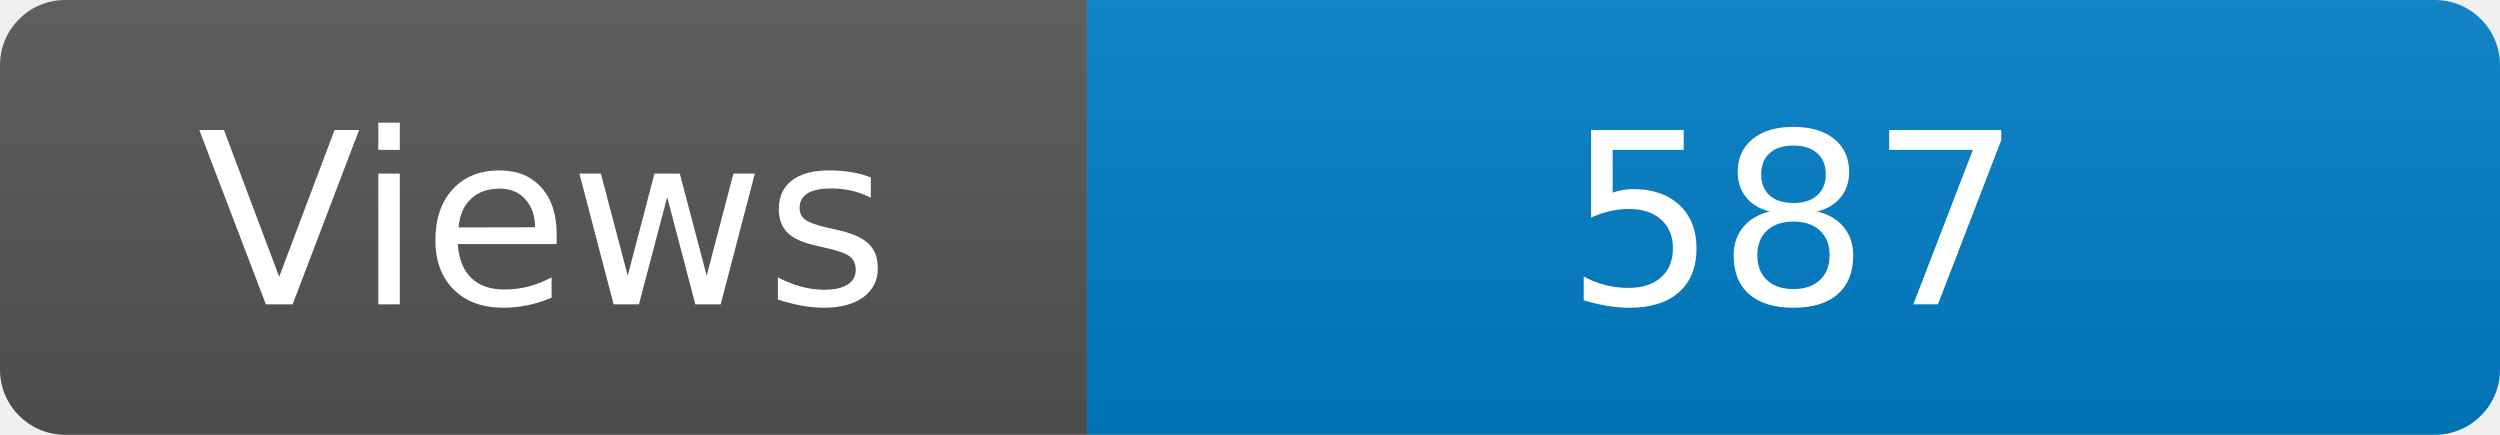
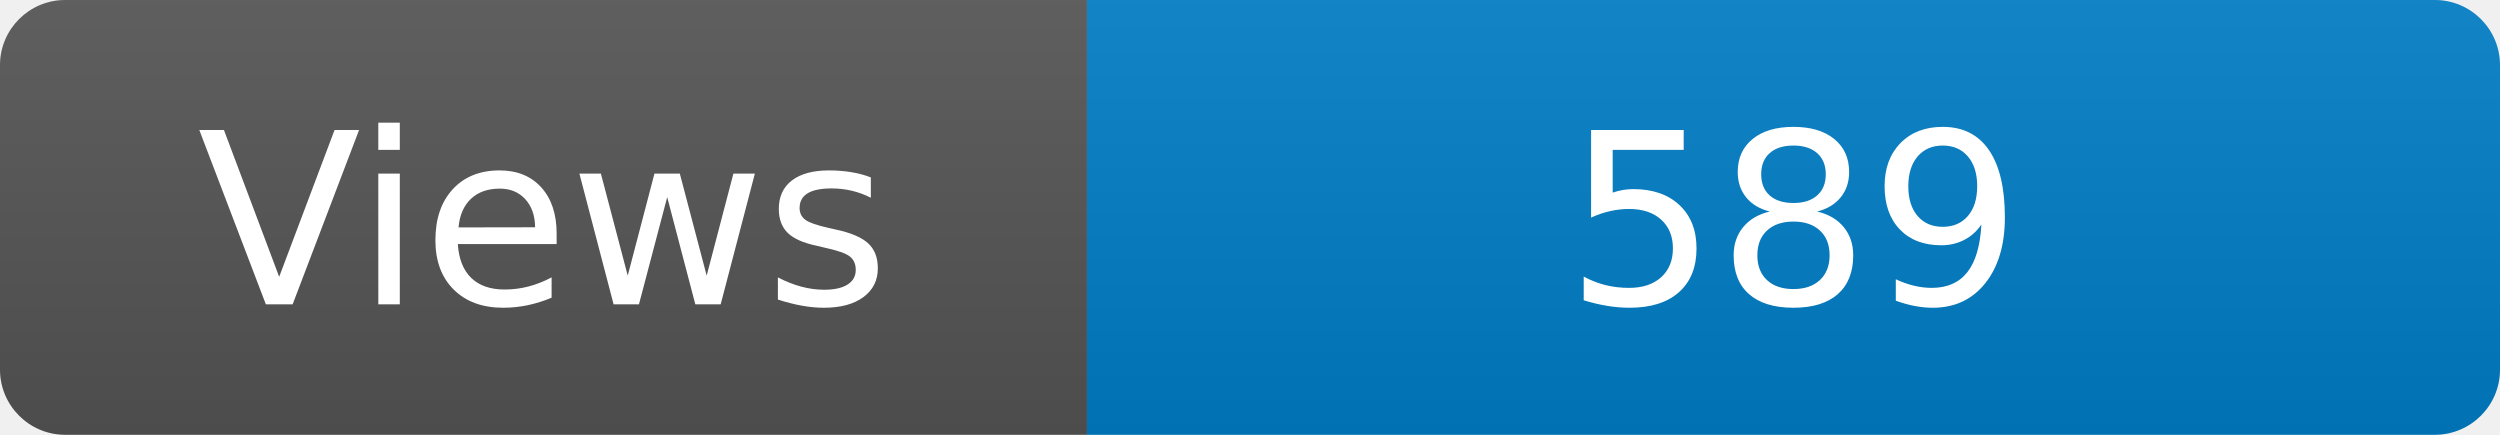
<svg xmlns="http://www.w3.org/2000/svg" width="115" height="20" role="img" aria-label="Maintained?: yes">
  <linearGradient id="s" x2="0" y2="100%">
    <stop offset="0" stop-color="#bbb" stop-opacity=".1" />
    <stop offset="1" stop-opacity=".1" />
  </linearGradient>
  <clipPath id="r">
    <rect width="115" height="20" rx="3" fill="#fff" />
  </clipPath>
  <g clip-path="url(#r)">
    <rect width="50" height="20" fill="#555" />
    <rect x="50" width="160" height="20" fill="#007ec6" />
    <rect width="115" height="20" fill="url(#s)" />
  </g>
  <g fill="#fff" text-anchor="middle" font-family="Verdana,Geneva,DejaVu Sans,sans-serif" font-size="110">
    <text x="250" y="140" transform="scale(.1)" fill="#fff">Views</text>
-     <text x="825" y="140" transform="scale(.1)" fill="#fff">587</text>
+     <text x="825" y="140" transform="scale(.1)" fill="#fff">589</text>
  </g>
</svg>
